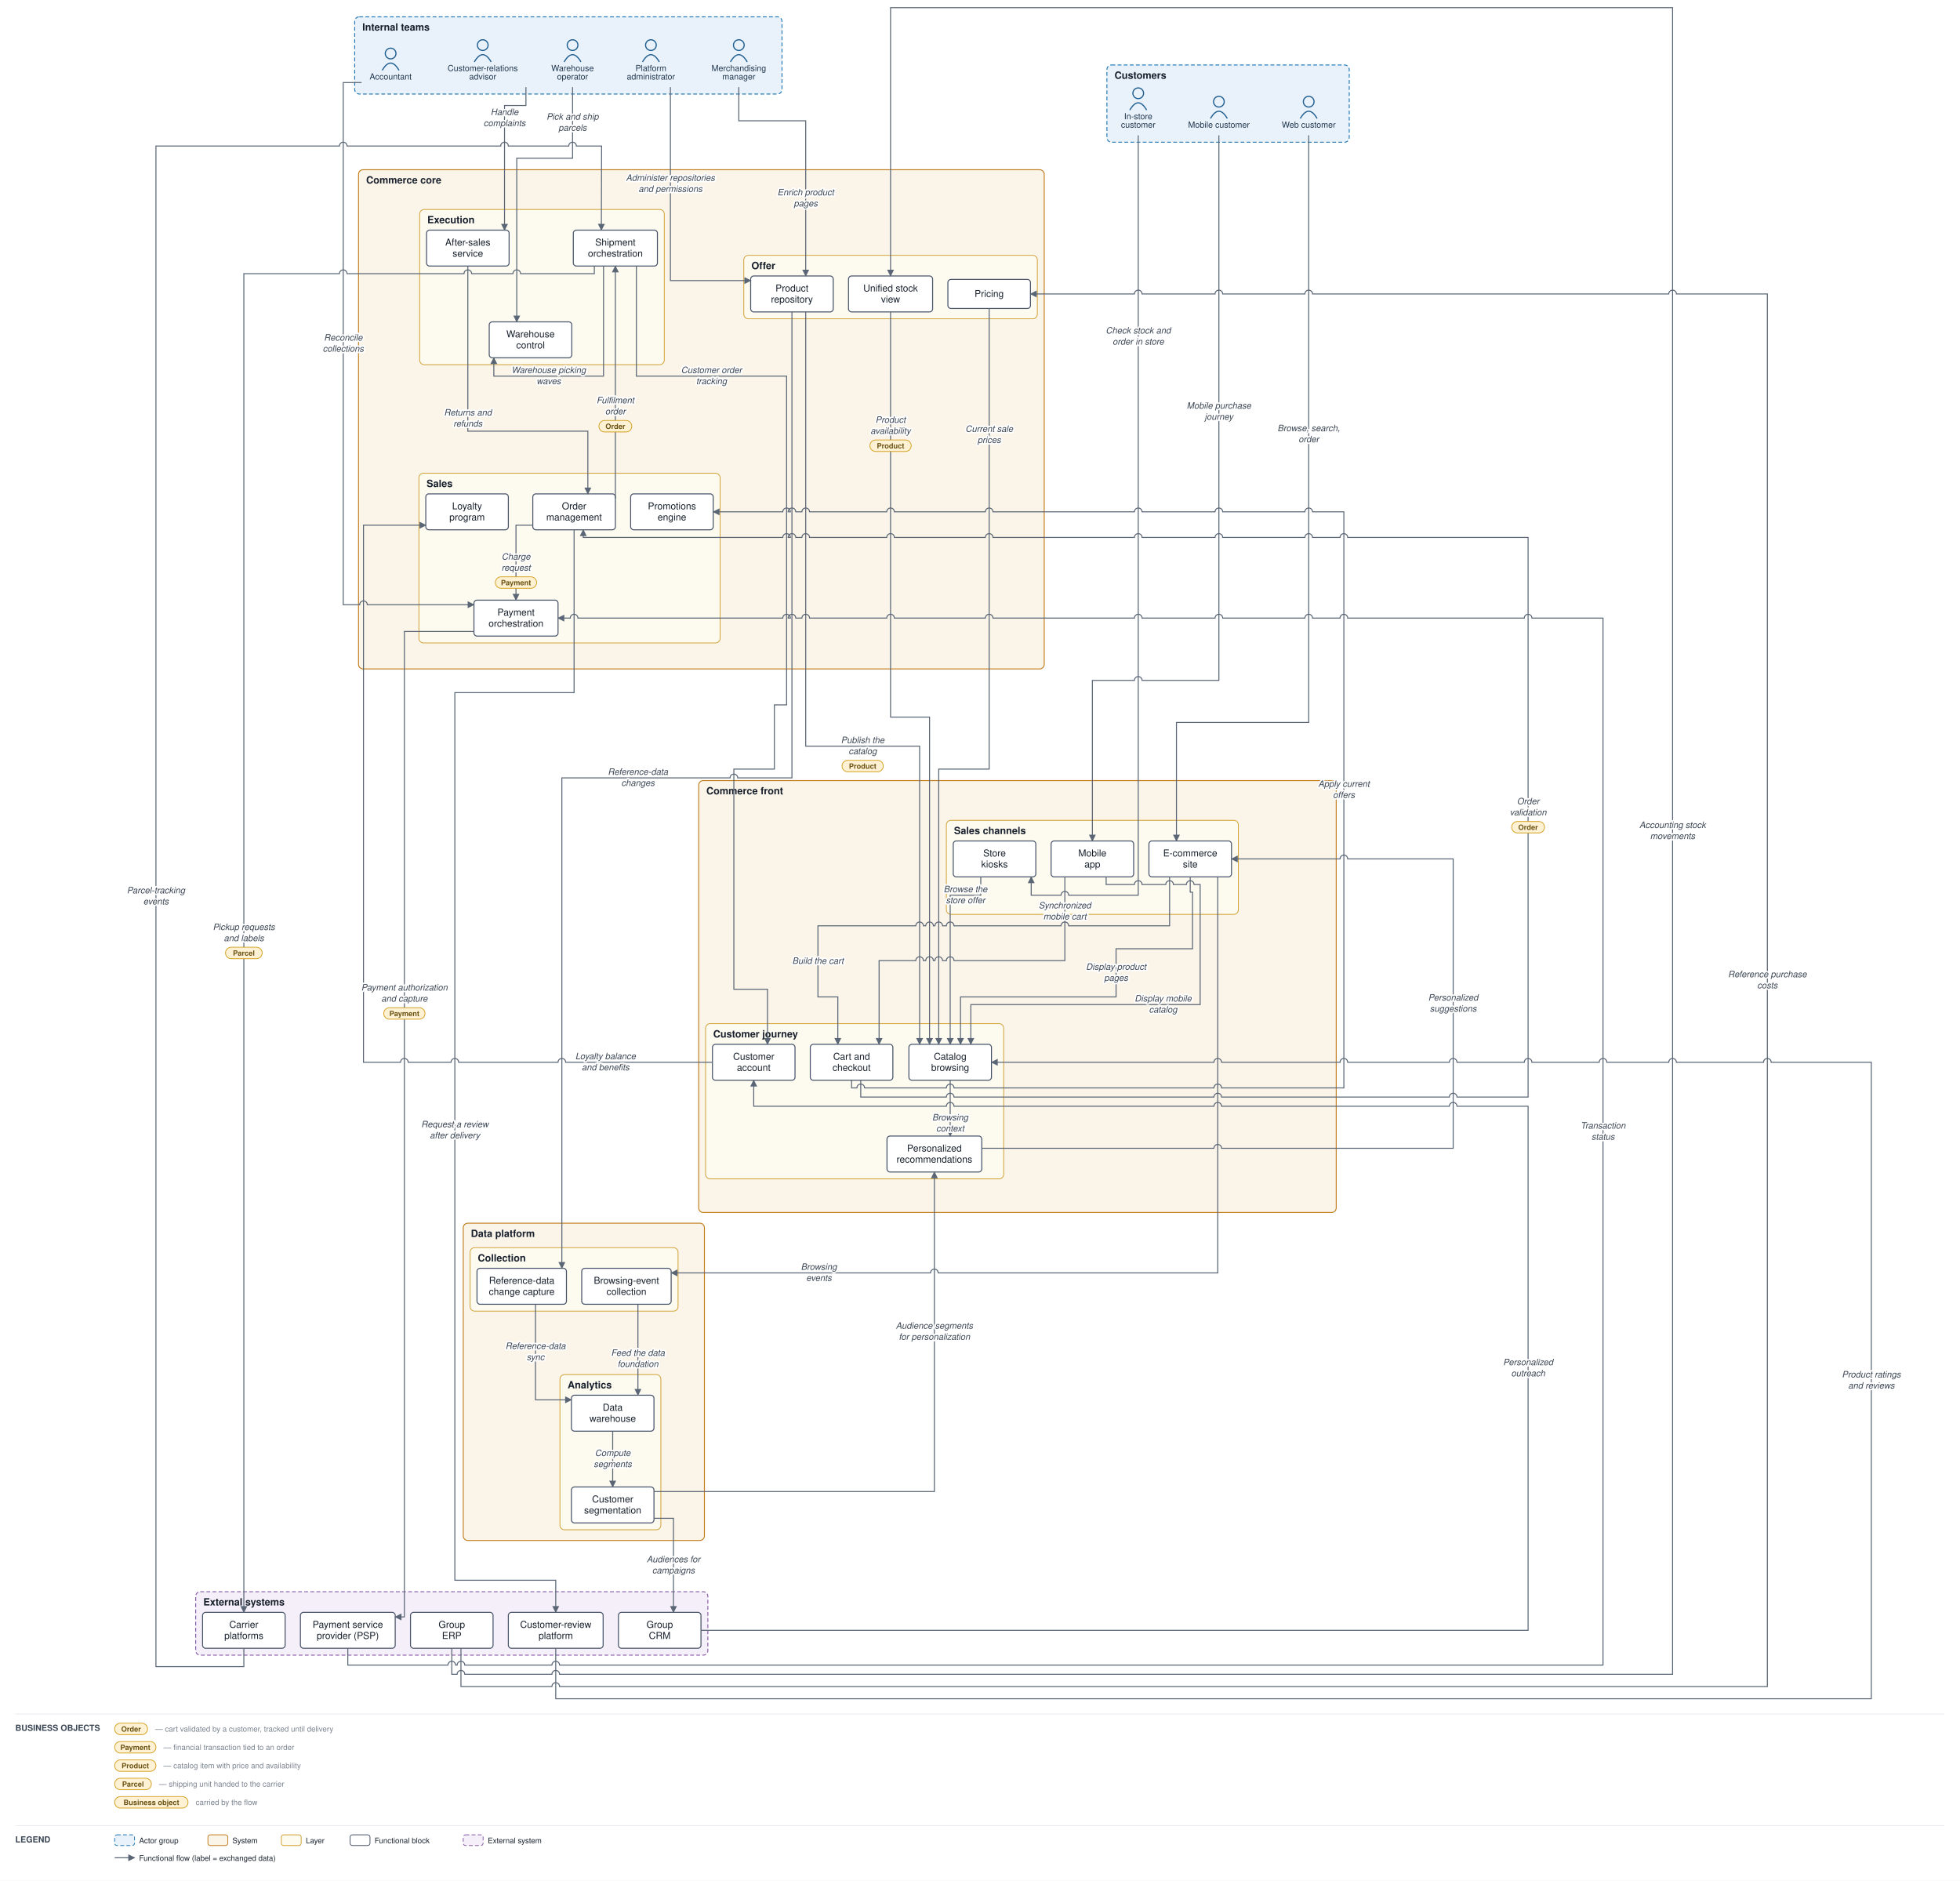
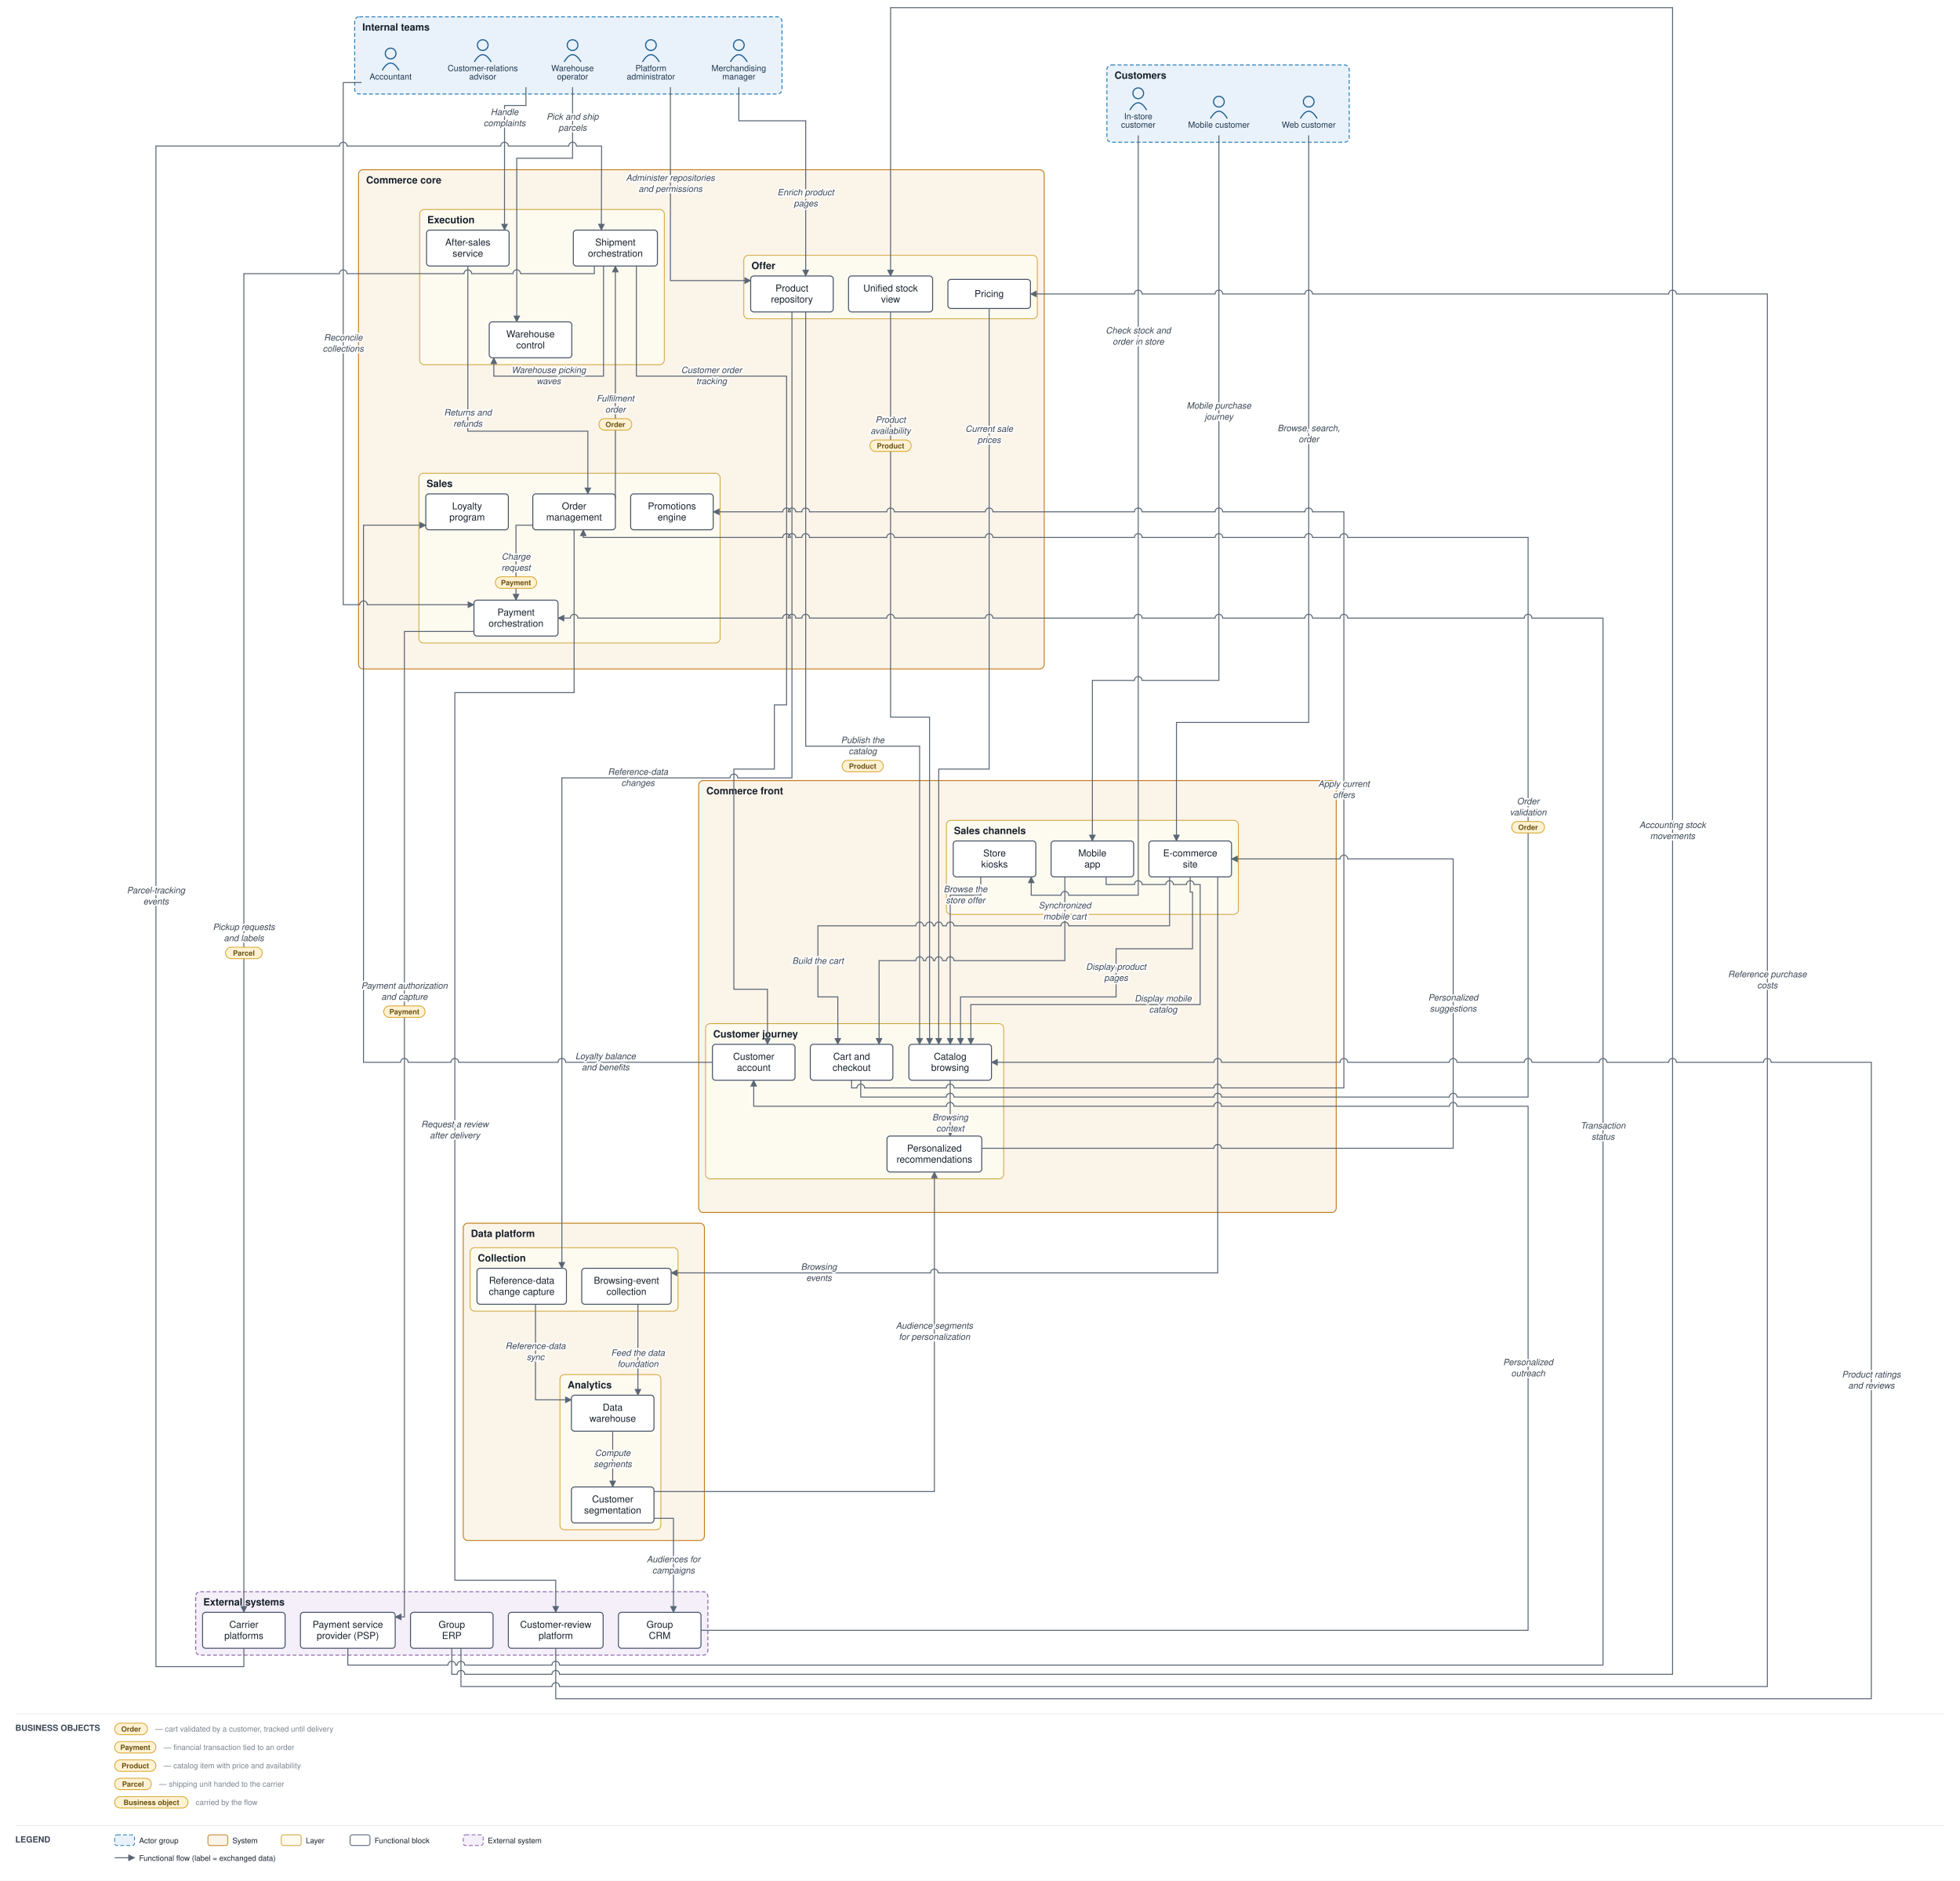
<svg xmlns="http://www.w3.org/2000/svg" viewBox="0 0 2564 2460" font-family="Helvetica,Arial,sans-serif">
  <defs>
    <marker id="arr" viewBox="0 0 10 10" refX="9" refY="5" markerWidth="7" markerHeight="7" orient="auto-start-reverse">
      <path d="M0,0 L10,5 L0,10 z" fill="#5a6675" />
    </marker>
  </defs>
  <rect width="2564" height="2460" fill="#ffffff" />
  <rect x="1448" y="85" width="317" height="101" rx="6" fill="#e9f2fb" stroke="#1f77b4" stroke-width="1.2" stroke-dasharray="5 3" />
  <text x="1458" y="103" font-size="13" font-weight="bold" fill="#17202c">Customers</text>
  <rect x="464" y="22" width="559" height="101" rx="6" fill="#e9f2fb" stroke="#1f77b4" stroke-width="1.2" stroke-dasharray="5 3" />
  <text x="474" y="40" font-size="13" font-weight="bold" fill="#17202c">Internal teams</text>
  <rect x="914" y="1021" width="834" height="565" rx="6" fill="#fbf4e9" stroke="#c17d1c" stroke-width="1.2" />
  <text x="924" y="1039" font-size="13" font-weight="bold" fill="#17202c">Commerce front</text>
  <rect x="1238" y="1073" width="382" height="123" rx="6" fill="#fdfaf0" stroke="#cf9f2f" stroke-width="1" />
  <text x="1248" y="1091" font-size="13" font-weight="bold" fill="#17202c">Sales channels</text>
  <rect x="923" y="1339" width="390" height="203" rx="6" fill="#fdfaf0" stroke="#cf9f2f" stroke-width="1" />
  <text x="933" y="1357" font-size="13" font-weight="bold" fill="#17202c">Customer journey</text>
  <rect x="469" y="222" width="897" height="653" rx="6" fill="#fbf4e9" stroke="#c17d1c" stroke-width="1.2" />
  <text x="479" y="240" font-size="13" font-weight="bold" fill="#17202c">Commerce core</text>
  <rect x="548" y="619" width="394" height="222" rx="6" fill="#fdfaf0" stroke="#cf9f2f" stroke-width="1" />
  <text x="558" y="637" font-size="13" font-weight="bold" fill="#17202c">Sales</text>
  <rect x="973" y="334" width="384" height="83" rx="6" fill="#fdfaf0" stroke="#cf9f2f" stroke-width="1" />
  <text x="983" y="352" font-size="13" font-weight="bold" fill="#17202c">Offer</text>
  <rect x="549" y="274" width="320" height="203" rx="6" fill="#fdfaf0" stroke="#cf9f2f" stroke-width="1" />
  <text x="559" y="292" font-size="13" font-weight="bold" fill="#17202c">Execution</text>
  <rect x="606" y="1600" width="315.5" height="415" rx="6" fill="#fbf4e9" stroke="#c17d1c" stroke-width="1.2" />
  <text x="616" y="1618" font-size="13" font-weight="bold" fill="#17202c">Data platform</text>
  <rect x="615" y="1632" width="272" height="83" rx="6" fill="#fdfaf0" stroke="#cf9f2f" stroke-width="1" />
  <text x="625" y="1650" font-size="13" font-weight="bold" fill="#17202c">Collection</text>
  <rect x="732.5" y="1798" width="132" height="203" rx="6" fill="#fdfaf0" stroke="#cf9f2f" stroke-width="1" />
  <text x="742.5" y="1816" font-size="13" font-weight="bold" fill="#17202c">Analytics</text>
  <rect x="256" y="2082" width="670" height="83" rx="6" fill="#f4eff8" stroke="#8659a6" stroke-width="1.2" stroke-dasharray="5 3" />
  <text x="266" y="2100" font-size="13" font-weight="bold" fill="#17202c">External systems</text>
  <circle cx="1712" cy="133" r="7" fill="none" stroke="#1f5e91" stroke-width="1.5" />
  <path d="M 1701 155 q 11 -19 22 0" fill="none" stroke="#1f5e91" stroke-width="1.5" />
  <text x="1712" y="167" font-size="11" text-anchor="middle" fill="#20364c">Web customer</text>
  <circle cx="1594.5" cy="133" r="7" fill="none" stroke="#1f5e91" stroke-width="1.5" />
  <path d="M 1583.5 155 q 11 -19 22 0" fill="none" stroke="#1f5e91" stroke-width="1.5" />
  <text x="1594.5" y="167" font-size="11" text-anchor="middle" fill="#20364c">Mobile customer</text>
  <circle cx="1489" cy="122" r="7" fill="none" stroke="#1f5e91" stroke-width="1.5" />
  <path d="M 1478 144 q 11 -19 22 0" fill="none" stroke="#1f5e91" stroke-width="1.5" />
  <text x="1489" y="156" font-size="11" text-anchor="middle" fill="#20364c">In-store</text>
  <text x="1489" y="167" font-size="11" text-anchor="middle" fill="#20364c">customer</text>
  <circle cx="631.5" cy="59" r="7" fill="none" stroke="#1f5e91" stroke-width="1.5" />
  <path d="M 620.5 81 q 11 -19 22 0" fill="none" stroke="#1f5e91" stroke-width="1.5" />
  <text x="631.5" y="93" font-size="11" text-anchor="middle" fill="#20364c">Customer-relations</text>
  <text x="631.5" y="104" font-size="11" text-anchor="middle" fill="#20364c">advisor</text>
  <circle cx="966.5" cy="59" r="7" fill="none" stroke="#1f5e91" stroke-width="1.5" />
  <path d="M 955.5 81 q 11 -19 22 0" fill="none" stroke="#1f5e91" stroke-width="1.5" />
  <text x="966.5" y="93" font-size="11" text-anchor="middle" fill="#20364c">Merchandising</text>
  <text x="966.5" y="104" font-size="11" text-anchor="middle" fill="#20364c">manager</text>
  <circle cx="749" cy="59" r="7" fill="none" stroke="#1f5e91" stroke-width="1.5" />
  <path d="M 738 81 q 11 -19 22 0" fill="none" stroke="#1f5e91" stroke-width="1.5" />
  <text x="749" y="93" font-size="11" text-anchor="middle" fill="#20364c">Warehouse</text>
  <text x="749" y="104" font-size="11" text-anchor="middle" fill="#20364c">operator</text>
  <circle cx="511" cy="70" r="7" fill="none" stroke="#1f5e91" stroke-width="1.5" />
  <path d="M 500 92 q 11 -19 22 0" fill="none" stroke="#1f5e91" stroke-width="1.5" />
  <text x="511" y="104" font-size="11" text-anchor="middle" fill="#20364c">Accountant</text>
  <circle cx="851.5" cy="59" r="7" fill="none" stroke="#1f5e91" stroke-width="1.5" />
  <path d="M 840.5 81 q 11 -19 22 0" fill="none" stroke="#1f5e91" stroke-width="1.5" />
  <text x="851.5" y="93" font-size="11" text-anchor="middle" fill="#20364c">Platform</text>
  <text x="851.5" y="104" font-size="11" text-anchor="middle" fill="#20364c">administrator</text>
  <rect x="1503" y="1100" width="108" height="47" rx="4" fill="#ffffff" stroke="#48546a" stroke-width="1.3" />
  <text x="1557" y="1120.25" font-size="12.5" text-anchor="middle" fill="#17202c">E-commerce</text>
  <text x="1557" y="1134.75" font-size="12.5" text-anchor="middle" fill="#17202c">site</text>
  <rect x="1375" y="1100" width="108" height="47" rx="4" fill="#ffffff" stroke="#48546a" stroke-width="1.3" />
  <text x="1429" y="1120.25" font-size="12.5" text-anchor="middle" fill="#17202c">Mobile</text>
  <text x="1429" y="1134.75" font-size="12.5" text-anchor="middle" fill="#17202c">app</text>
  <rect x="1247" y="1100" width="108" height="47" rx="4" fill="#ffffff" stroke="#48546a" stroke-width="1.3" />
  <text x="1301" y="1120.25" font-size="12.5" text-anchor="middle" fill="#17202c">Store</text>
  <text x="1301" y="1134.75" font-size="12.5" text-anchor="middle" fill="#17202c">kiosks</text>
  <rect x="1189" y="1366" width="108" height="47" rx="4" fill="#ffffff" stroke="#48546a" stroke-width="1.3" />
  <text x="1243" y="1386.25" font-size="12.5" text-anchor="middle" fill="#17202c">Catalog</text>
  <text x="1243" y="1400.75" font-size="12.5" text-anchor="middle" fill="#17202c">browsing</text>
  <rect x="1060" y="1366" width="108" height="47" rx="4" fill="#ffffff" stroke="#48546a" stroke-width="1.3" />
  <text x="1114" y="1386.25" font-size="12.5" text-anchor="middle" fill="#17202c">Cart and</text>
  <text x="1114" y="1400.75" font-size="12.5" text-anchor="middle" fill="#17202c">checkout</text>
  <rect x="932" y="1366" width="108" height="47" rx="4" fill="#ffffff" stroke="#48546a" stroke-width="1.3" />
  <text x="986" y="1386.25" font-size="12.5" text-anchor="middle" fill="#17202c">Customer</text>
  <text x="986" y="1400.75" font-size="12.5" text-anchor="middle" fill="#17202c">account</text>
  <rect x="1160.333" y="1486" width="124" height="47" rx="4" fill="#ffffff" stroke="#48546a" stroke-width="1.3" />
  <text x="1222.333" y="1506.25" font-size="12.5" text-anchor="middle" fill="#17202c">Personalized</text>
  <text x="1222.333" y="1520.75" font-size="12.5" text-anchor="middle" fill="#17202c">recommendations</text>
  <rect x="697" y="646" width="108" height="47" rx="4" fill="#ffffff" stroke="#48546a" stroke-width="1.3" />
  <text x="751" y="666.25" font-size="12.5" text-anchor="middle" fill="#17202c">Order</text>
  <text x="751" y="680.75" font-size="12.5" text-anchor="middle" fill="#17202c">management</text>
  <rect x="620" y="785" width="110" height="47" rx="4" fill="#ffffff" stroke="#48546a" stroke-width="1.3" />
  <text x="675" y="805.25" font-size="12.5" text-anchor="middle" fill="#17202c">Payment</text>
  <text x="675" y="819.75" font-size="12.5" text-anchor="middle" fill="#17202c">orchestration</text>
  <rect x="825" y="646" width="108" height="47" rx="4" fill="#ffffff" stroke="#48546a" stroke-width="1.3" />
  <text x="879" y="666.25" font-size="12.5" text-anchor="middle" fill="#17202c">Promotions</text>
  <text x="879" y="680.75" font-size="12.5" text-anchor="middle" fill="#17202c">engine</text>
  <rect x="557" y="646" width="108" height="47" rx="4" fill="#ffffff" stroke="#48546a" stroke-width="1.3" />
  <text x="611" y="666.25" font-size="12.5" text-anchor="middle" fill="#17202c">Loyalty</text>
  <text x="611" y="680.75" font-size="12.5" text-anchor="middle" fill="#17202c">program</text>
  <rect x="982" y="361" width="108" height="47" rx="4" fill="#ffffff" stroke="#48546a" stroke-width="1.3" />
  <text x="1036" y="381.25" font-size="12.5" text-anchor="middle" fill="#17202c">Product</text>
  <text x="1036" y="395.75" font-size="12.5" text-anchor="middle" fill="#17202c">repository</text>
  <rect x="1240" y="365.5" width="108" height="38" rx="4" fill="#ffffff" stroke="#48546a" stroke-width="1.3" />
  <text x="1294" y="388.5" font-size="12.5" text-anchor="middle" fill="#17202c">Pricing</text>
  <rect x="1110" y="361" width="110" height="47" rx="4" fill="#ffffff" stroke="#48546a" stroke-width="1.3" />
  <text x="1165" y="381.25" font-size="12.5" text-anchor="middle" fill="#17202c">Unified stock</text>
  <text x="1165" y="395.75" font-size="12.5" text-anchor="middle" fill="#17202c">view</text>
  <rect x="750" y="301" width="110" height="47" rx="4" fill="#ffffff" stroke="#48546a" stroke-width="1.3" />
  <text x="805" y="321.25" font-size="12.5" text-anchor="middle" fill="#17202c">Shipment</text>
  <text x="805" y="335.75" font-size="12.5" text-anchor="middle" fill="#17202c">orchestration</text>
  <rect x="640" y="421" width="108" height="47" rx="4" fill="#ffffff" stroke="#48546a" stroke-width="1.3" />
  <text x="694" y="441.25" font-size="12.5" text-anchor="middle" fill="#17202c">Warehouse</text>
  <text x="694" y="455.75" font-size="12.5" text-anchor="middle" fill="#17202c">control</text>
  <rect x="558" y="301" width="108" height="47" rx="4" fill="#ffffff" stroke="#48546a" stroke-width="1.3" />
  <text x="612" y="321.25" font-size="12.5" text-anchor="middle" fill="#17202c">After-sales</text>
  <text x="612" y="335.75" font-size="12.5" text-anchor="middle" fill="#17202c">service</text>
  <rect x="761" y="1659" width="117" height="47" rx="4" fill="#ffffff" stroke="#48546a" stroke-width="1.3" />
  <text x="819.5" y="1679.25" font-size="12.5" text-anchor="middle" fill="#17202c">Browsing-event</text>
  <text x="819.5" y="1693.75" font-size="12.5" text-anchor="middle" fill="#17202c">collection</text>
  <rect x="624" y="1659" width="117" height="47" rx="4" fill="#ffffff" stroke="#48546a" stroke-width="1.3" />
  <text x="682.5" y="1679.25" font-size="12.5" text-anchor="middle" fill="#17202c">Reference-data</text>
  <text x="682.5" y="1693.75" font-size="12.5" text-anchor="middle" fill="#17202c">change capture</text>
  <rect x="747.5" y="1825" width="108" height="47" rx="4" fill="#ffffff" stroke="#48546a" stroke-width="1.3" />
  <text x="801.5" y="1845.25" font-size="12.5" text-anchor="middle" fill="#17202c">Data</text>
  <text x="801.5" y="1859.75" font-size="12.5" text-anchor="middle" fill="#17202c">warehouse</text>
  <rect x="747.5" y="1945" width="108" height="47" rx="4" fill="#ffffff" stroke="#48546a" stroke-width="1.3" />
  <text x="801.5" y="1965.25" font-size="12.5" text-anchor="middle" fill="#17202c">Customer</text>
  <text x="801.5" y="1979.75" font-size="12.5" text-anchor="middle" fill="#17202c">segmentation</text>
  <rect x="393" y="2109" width="124" height="47" rx="4" fill="#ffffff" stroke="#48546a" stroke-width="1.3" />
  <text x="455" y="2129.25" font-size="12.5" text-anchor="middle" fill="#17202c">Payment service</text>
  <text x="455" y="2143.75" font-size="12.5" text-anchor="middle" fill="#17202c">provider (PSP)</text>
  <rect x="265" y="2109" width="108" height="47" rx="4" fill="#ffffff" stroke="#48546a" stroke-width="1.3" />
  <text x="319" y="2129.25" font-size="12.5" text-anchor="middle" fill="#17202c">Carrier</text>
  <text x="319" y="2143.75" font-size="12.5" text-anchor="middle" fill="#17202c">platforms</text>
  <rect x="537" y="2109" width="108" height="47" rx="4" fill="#ffffff" stroke="#48546a" stroke-width="1.3" />
  <text x="591" y="2129.25" font-size="12.5" text-anchor="middle" fill="#17202c">Group</text>
  <text x="591" y="2143.75" font-size="12.5" text-anchor="middle" fill="#17202c">ERP</text>
  <rect x="809" y="2109" width="108" height="47" rx="4" fill="#ffffff" stroke="#48546a" stroke-width="1.3" />
  <text x="863" y="2129.25" font-size="12.5" text-anchor="middle" fill="#17202c">Group</text>
  <text x="863" y="2143.75" font-size="12.5" text-anchor="middle" fill="#17202c">CRM</text>
  <rect x="665" y="2109" width="124" height="47" rx="4" fill="#ffffff" stroke="#48546a" stroke-width="1.3" />
  <text x="727" y="2129.25" font-size="12.5" text-anchor="middle" fill="#17202c">Customer-review</text>
  <text x="727" y="2143.75" font-size="12.5" text-anchor="middle" fill="#17202c">platform</text>
  <path d="M 1712 177 L 1712 945 L 1539 945 L 1539 1100" fill="none" stroke="#5a6675" stroke-width="1.3" marker-end="url(#arr)" />
  <path d="M 1594.5 177 L 1594.5 890 L 1494 890 A 5 5 0 0 0 1484 890 L 1429 890 L 1429 1100" fill="none" stroke="#5a6675" stroke-width="1.3" marker-end="url(#arr)" />
  <path d="M 1489 177 L 1489 1171 L 1398 1171 A 5 5 0 0 0 1388 1171 L 1349 1171 L 1349 1147" fill="none" stroke="#5a6675" stroke-width="1.3" marker-end="url(#arr)" />
  <path d="M 1557 1147 L 1557 1167 L 1560 1167 L 1560 1241 L 1460 1241 L 1460 1304 L 1256.5 1304 L 1256.5 1366" fill="none" stroke="#5a6675" stroke-width="1.3" marker-end="url(#arr)" />
  <path d="M 1447 1147 L 1447 1157 L 1484 1157 A 5 5 0 0 1 1494 1157 L 1525 1157 A 5 5 0 0 1 1535 1157 L 1552 1157 A 5 5 0 0 1 1562 1157 L 1570 1157 L 1570 1314 L 1270 1314 L 1270 1366" fill="none" stroke="#5a6675" stroke-width="1.3" marker-end="url(#arr)" />
  <path d="M 1283 1147 L 1283 1171 L 1243 1171 L 1243 1366" fill="none" stroke="#5a6675" stroke-width="1.3" marker-end="url(#arr)" />
  <path d="M 1530 1147 L 1530 1211 L 1398 1211 A 5 5 0 0 0 1388 1211 L 1248 1211 A 5 5 0 0 0 1238 1211 L 1233 1211 A 5 5 0 0 0 1223 1211 L 1221 1211 A 5 5 0 0 0 1211 1211 L 1208 1211 A 5 5 0 0 0 1198 1211 L 1070 1211 L 1070 1304 L 1096 1304 L 1096 1366" fill="none" stroke="#5a6675" stroke-width="1.3" marker-end="url(#arr)" />
  <path d="M 1393 1147 L 1393 1256.5 L 1248 1256.5 A 5 5 0 0 0 1238 1256.5 L 1233 1256.5 A 5 5 0 0 0 1223 1256.5 L 1221 1256.5 A 5 5 0 0 0 1211 1256.5 L 1208 1256.5 A 5 5 0 0 0 1198 1256.5 L 1150 1256.5 L 1150 1366" fill="none" stroke="#5a6675" stroke-width="1.3" marker-end="url(#arr)" />
  <path d="M 1114 1413 L 1114 1423 L 1121 1423 A 5 5 0 0 1 1131 1423 L 1238 1423 A 5 5 0 0 1 1248 1423 L 1588 1423 A 5 5 0 0 1 1598 1423 L 1758 1423 L 1758 669.5 L 1717 669.5 A 5 5 0 0 0 1707 669.5 L 1599.5 669.5 A 5 5 0 0 0 1589.5 669.5 L 1494 669.5 A 5 5 0 0 0 1484 669.5 L 1299 669.5 A 5 5 0 0 0 1289 669.5 L 1170 669.5 A 5 5 0 0 0 1160 669.5 L 1059 669.5 A 5 5 0 0 0 1049 669.5 L 1041 669.5 A 5 5 0 0 0 1031 669.5 L 1034 669.5 A 5 5 0 0 0 1024 669.5 L 933 669.5" fill="none" stroke="#5a6675" stroke-width="1.3" marker-end="url(#arr)" />
  <path d="M 1243 1413 L 1243 1486" fill="none" stroke="#5a6675" stroke-width="1.3" marker-end="url(#arr)" />
  <path d="M 1284.333 1502 L 1588 1502 A 5 5 0 0 1 1598 1502 L 1901 1502 L 1901 1123.5 L 1763 1123.5 A 5 5 0 0 0 1753 1123.5 L 1611 1123.5" fill="none" stroke="#5a6675" stroke-width="1.3" marker-end="url(#arr)" />
  <path d="M 932 1389.5 L 740 1389.5 A 5 5 0 0 0 730 1389.5 L 600 1389.5 A 5 5 0 0 0 590 1389.5 L 534 1389.5 A 5 5 0 0 0 524 1389.5 L 475.5 1389.5 L 475.5 687 L 557 687" fill="none" stroke="#5a6675" stroke-width="1.3" marker-end="url(#arr)" />
  <path d="M 1126 1413 L 1126 1435 L 1238 1435 A 5 5 0 0 1 1248 1435 L 1588 1435 A 5 5 0 0 1 1598 1435 L 1896 1435 A 5 5 0 0 1 1906 1435 L 1999 1435 L 1999 703 L 1763 703 A 5 5 0 0 0 1753 703 L 1717 703 A 5 5 0 0 0 1707 703 L 1599.5 703 A 5 5 0 0 0 1589.5 703 L 1494 703 A 5 5 0 0 0 1484 703 L 1299 703 A 5 5 0 0 0 1289 703 L 1170 703 A 5 5 0 0 0 1160 703 L 1059 703 A 5 5 0 0 0 1049 703 L 1041 703 A 5 5 0 0 0 1031 703 L 1034 703 A 5 5 0 0 0 1024 703 L 763 703 L 763 693" fill="none" stroke="#5a6675" stroke-width="1.3" marker-end="url(#arr)" />
  <path d="M 697 687 L 675 687 L 675 785" fill="none" stroke="#5a6675" stroke-width="1.3" marker-end="url(#arr)" />
  <path d="M 620 826 L 529 826 L 529 2115 L 517 2115" fill="none" stroke="#5a6675" stroke-width="1.3" marker-end="url(#arr)" />
  <path d="M 455 2156 L 455 2178 L 586 2178 A 5 5 0 0 1 596 2178 L 598 2178 A 5 5 0 0 1 608 2178 L 722 2178 A 5 5 0 0 1 732 2178 L 2097 2178 L 2097 808.5 L 2004 808.5 A 5 5 0 0 0 1994 808.5 L 1763 808.5 A 5 5 0 0 0 1753 808.5 L 1717 808.5 A 5 5 0 0 0 1707 808.5 L 1599.5 808.5 A 5 5 0 0 0 1589.5 808.5 L 1494 808.5 A 5 5 0 0 0 1484 808.5 L 1299 808.5 A 5 5 0 0 0 1289 808.5 L 1170 808.5 A 5 5 0 0 0 1160 808.5 L 1059 808.5 A 5 5 0 0 0 1049 808.5 L 1041 808.5 A 5 5 0 0 0 1031 808.5 L 1034 808.5 A 5 5 0 0 0 1024 808.5 L 756 808.5 A 5 5 0 0 0 746 808.5 L 730 808.5" fill="none" stroke="#5a6675" stroke-width="1.3" marker-end="url(#arr)" />
  <path d="M 805 652 L 805 348" fill="none" stroke="#5a6675" stroke-width="1.3" marker-end="url(#arr)" />
  <path d="M 789.5 348 L 789.5 492 L 646 492 L 646 468" fill="none" stroke="#5a6675" stroke-width="1.3" marker-end="url(#arr)" />
  <path d="M 749 114 L 749 207 L 676 207 L 676 421" fill="none" stroke="#5a6675" stroke-width="1.3" marker-end="url(#arr)" />
  <path d="M 777.5 348 L 777.5 358 L 681 358 A 5 5 0 0 0 671 358 L 617 358 A 5 5 0 0 0 607 358 L 454 358 A 5 5 0 0 0 444 358 L 319 358 L 319 2109" fill="none" stroke="#5a6675" stroke-width="1.3" marker-end="url(#arr)" />
  <path d="M 319 2156 L 319 2180 L 204 2180 L 204 191 L 444 191 A 5 5 0 0 1 454 191 L 655 191 A 5 5 0 0 1 665 191 L 744 191 A 5 5 0 0 1 754 191 L 787 191 L 786.667 301" fill="none" stroke="#5a6675" stroke-width="1.3" marker-end="url(#arr)" />
  <path d="M 832.5 348 L 832.5 492 L 1029 492 L 1029 922 L 1013 922 L 1013 1006 L 960 1006 L 960 1294 L 1004 1294 L 1004 1366" fill="none" stroke="#5a6675" stroke-width="1.3" marker-end="url(#arr)" />
  <path d="M 688 114 L 688 138 L 660 138 L 660 301" fill="none" stroke="#5a6675" stroke-width="1.3" marker-end="url(#arr)" />
  <path d="M 612 348 L 612 564 L 769 564 L 769 646" fill="none" stroke="#5a6675" stroke-width="1.3" marker-end="url(#arr)" />
  <path d="M 966.5 114 L 966.5 158 L 1054 158 L 1054 361" fill="none" stroke="#5a6675" stroke-width="1.3" marker-end="url(#arr)" />
  <path d="M 1054 408 L 1054 976 L 1203 976 L 1203 1366" fill="none" stroke="#5a6675" stroke-width="1.3" marker-end="url(#arr)" />
  <path d="M 1294 403.5 L 1294 1006 L 1228 1006 L 1228 1366" fill="none" stroke="#5a6675" stroke-width="1.3" marker-end="url(#arr)" />
  <path d="M 591 2156 L 591 2190 L 598 2190 A 5 5 0 0 1 608 2190 L 722 2190 A 5 5 0 0 1 732 2190 L 2188 2190 L 2188 10 L 1165 10 L 1165 361" fill="none" stroke="#5a6675" stroke-width="1.3" marker-end="url(#arr)" />
  <path d="M 1165 408 L 1165 938 L 1216 938 L 1216 1366" fill="none" stroke="#5a6675" stroke-width="1.3" marker-end="url(#arr)" />
  <path d="M 603 2156 L 603 2206 L 722 2206 A 5 5 0 0 1 732 2206 L 2312 2206 L 2312 384.5 L 2193 384.5 A 5 5 0 0 0 2183 384.5 L 1717 384.5 A 5 5 0 0 0 1707 384.5 L 1599.5 384.5 A 5 5 0 0 0 1589.5 384.5 L 1494 384.5 A 5 5 0 0 0 1484 384.5 L 1348 384.5" fill="none" stroke="#5a6675" stroke-width="1.3" marker-end="url(#arr)" />
  <path d="M 1593 1147 L 1593 1665 L 1227.333 1665 A 5 5 0 0 0 1217.333 1665 L 878 1665" fill="none" stroke="#5a6675" stroke-width="1.3" marker-end="url(#arr)" />
  <path d="M 1036 408 L 1036 1017.5 L 965 1017.5 A 5 5 0 0 0 955 1017.5 L 735 1017.5 L 735 1659" fill="none" stroke="#5a6675" stroke-width="1.3" marker-end="url(#arr)" />
  <path d="M 834.5 1706 L 834.5 1730 L 834.5 1825" fill="none" stroke="#5a6675" stroke-width="1.3" marker-end="url(#arr)" />
  <path d="M 700.5 1706 L 700.5 1831 L 747.5 1831" fill="none" stroke="#5a6675" stroke-width="1.3" marker-end="url(#arr)" />
  <path d="M 801.5 1872 L 801.5 1945" fill="none" stroke="#5a6675" stroke-width="1.3" marker-end="url(#arr)" />
  <path d="M 855.5 1951 L 1222.333 1951 L 1222.333 1533" fill="none" stroke="#5a6675" stroke-width="1.3" marker-end="url(#arr)" />
  <path d="M 855.5 1986 L 881 1986 L 881 2109" fill="none" stroke="#5a6675" stroke-width="1.3" marker-end="url(#arr)" />
  <path d="M 917 2132.5 L 1999 2132.5 L 1999 1447 L 1906 1447 A 5 5 0 0 0 1896 1447 L 1598 1447 A 5 5 0 0 0 1588 1447 L 1248 1447 A 5 5 0 0 0 1238 1447 L 986 1447 L 986 1413" fill="none" stroke="#5a6675" stroke-width="1.3" marker-end="url(#arr)" />
  <path d="M 473 108 L 449 108 L 449 791 L 470.5 791 A 5 5 0 0 1 480.5 791 L 620 791" fill="none" stroke="#5a6675" stroke-width="1.3" marker-end="url(#arr)" />
  <path d="M 877 114 L 877 367 L 982 367" fill="none" stroke="#5a6675" stroke-width="1.3" marker-end="url(#arr)" />
  <path d="M 751 693 L 751 906 L 595 906 L 595 2067 L 727 2067 L 727 2109" fill="none" stroke="#5a6675" stroke-width="1.3" marker-end="url(#arr)" />
  <path d="M 727 2156 L 727 2222 L 2448 2222 L 2448 1389.5 L 2317 1389.5 A 5 5 0 0 0 2307 1389.5 L 2193 1389.5 A 5 5 0 0 0 2183 1389.5 L 2102 1389.5 A 5 5 0 0 0 2092 1389.5 L 2004 1389.5 A 5 5 0 0 0 1994 1389.5 L 1906 1389.5 A 5 5 0 0 0 1896 1389.5 L 1763 1389.5 A 5 5 0 0 0 1753 1389.5 L 1598 1389.5 A 5 5 0 0 0 1588 1389.5 L 1297 1389.5" fill="none" stroke="#5a6675" stroke-width="1.3" marker-end="url(#arr)" />
  <text x="1712" y="564" font-size="11.5" text-anchor="middle" fill="#3a4553" font-style="italic" stroke="#ffffff" stroke-width="4" paint-order="stroke" stroke-linejoin="round">Browse, search,</text>
  <text x="1712" y="578.5" font-size="11.5" text-anchor="middle" fill="#3a4553" font-style="italic" stroke="#ffffff" stroke-width="4" paint-order="stroke" stroke-linejoin="round">order</text>
  <text x="1594.5" y="534.5" font-size="11.5" text-anchor="middle" fill="#3a4553" font-style="italic" stroke="#ffffff" stroke-width="4" paint-order="stroke" stroke-linejoin="round">Mobile purchase</text>
  <text x="1594.5" y="549" font-size="11.5" text-anchor="middle" fill="#3a4553" font-style="italic" stroke="#ffffff" stroke-width="4" paint-order="stroke" stroke-linejoin="round">journey</text>
  <text x="1489" y="436.25" font-size="11.5" text-anchor="middle" fill="#3a4553" font-style="italic" stroke="#ffffff" stroke-width="4" paint-order="stroke" stroke-linejoin="round">Check stock and</text>
  <text x="1489" y="450.75" font-size="11.5" text-anchor="middle" fill="#3a4553" font-style="italic" stroke="#ffffff" stroke-width="4" paint-order="stroke" stroke-linejoin="round">order in store</text>
  <text x="1460" y="1268.5" font-size="11.5" text-anchor="middle" fill="#3a4553" font-style="italic" stroke="#ffffff" stroke-width="4" paint-order="stroke" stroke-linejoin="round">Display product</text>
  <text x="1460" y="1283" font-size="11.5" text-anchor="middle" fill="#3a4553" font-style="italic" stroke="#ffffff" stroke-width="4" paint-order="stroke" stroke-linejoin="round">pages</text>
  <text x="1521.5" y="1310" font-size="11.5" text-anchor="middle" fill="#3a4553" font-style="italic" stroke="#ffffff" stroke-width="4" paint-order="stroke" stroke-linejoin="round">Display mobile</text>
  <text x="1521.5" y="1324.5" font-size="11.5" text-anchor="middle" fill="#3a4553" font-style="italic" stroke="#ffffff" stroke-width="4" paint-order="stroke" stroke-linejoin="round">catalog</text>
  <text x="1263" y="1167" font-size="11.5" text-anchor="middle" fill="#3a4553" font-style="italic" stroke="#ffffff" stroke-width="4" paint-order="stroke" stroke-linejoin="round">Browse the</text>
  <text x="1263" y="1181.5" font-size="11.5" text-anchor="middle" fill="#3a4553" font-style="italic" stroke="#ffffff" stroke-width="4" paint-order="stroke" stroke-linejoin="round">store offer</text>
  <text x="1070" y="1260.75" font-size="11.5" text-anchor="middle" fill="#3a4553" font-style="italic" stroke="#ffffff" stroke-width="4" paint-order="stroke" stroke-linejoin="round">Build the cart</text>
  <text x="1393" y="1188.188" font-size="11.5" text-anchor="middle" fill="#3a4553" font-style="italic" stroke="#ffffff" stroke-width="4" paint-order="stroke" stroke-linejoin="round">Synchronized</text>
  <text x="1393" y="1202.688" font-size="11.5" text-anchor="middle" fill="#3a4553" font-style="italic" stroke="#ffffff" stroke-width="4" paint-order="stroke" stroke-linejoin="round">mobile cart</text>
  <text x="1758" y="1029.25" font-size="11.5" text-anchor="middle" fill="#3a4553" font-style="italic" stroke="#ffffff" stroke-width="4" paint-order="stroke" stroke-linejoin="round">Apply current</text>
  <text x="1758" y="1043.75" font-size="11.5" text-anchor="middle" fill="#3a4553" font-style="italic" stroke="#ffffff" stroke-width="4" paint-order="stroke" stroke-linejoin="round">offers</text>
  <text x="1243" y="1465.5" font-size="11.5" text-anchor="middle" fill="#3a4553" font-style="italic" stroke="#ffffff" stroke-width="4" paint-order="stroke" stroke-linejoin="round">Browsing</text>
  <text x="1243" y="1480" font-size="11.5" text-anchor="middle" fill="#3a4553" font-style="italic" stroke="#ffffff" stroke-width="4" paint-order="stroke" stroke-linejoin="round">context</text>
  <text x="1901" y="1308.75" font-size="11.5" text-anchor="middle" fill="#3a4553" font-style="italic" stroke="#ffffff" stroke-width="4" paint-order="stroke" stroke-linejoin="round">Personalized</text>
  <text x="1901" y="1323.25" font-size="11.5" text-anchor="middle" fill="#3a4553" font-style="italic" stroke="#ffffff" stroke-width="4" paint-order="stroke" stroke-linejoin="round">suggestions</text>
  <text x="792.125" y="1385.5" font-size="11.5" text-anchor="middle" fill="#3a4553" font-style="italic" stroke="#ffffff" stroke-width="4" paint-order="stroke" stroke-linejoin="round">Loyalty balance</text>
  <text x="792.125" y="1400" font-size="11.5" text-anchor="middle" fill="#3a4553" font-style="italic" stroke="#ffffff" stroke-width="4" paint-order="stroke" stroke-linejoin="round">and benefits</text>
  <text x="1999" y="1052" font-size="11.5" text-anchor="middle" fill="#3a4553" font-style="italic" stroke="#ffffff" stroke-width="4" paint-order="stroke" stroke-linejoin="round">Order</text>
  <text x="1999" y="1066.5" font-size="11.5" text-anchor="middle" fill="#3a4553" font-style="italic" stroke="#ffffff" stroke-width="4" paint-order="stroke" stroke-linejoin="round">validation</text>
  <rect x="1977.5" y="1074.5" width="43" height="15" rx="7.5" fill="#fff2d4" stroke="#d3a01f" stroke-width="1" />
  <text x="1999" y="1085.5" font-size="9.5" text-anchor="middle" fill="#6a5111" font-weight="bold">Order</text>
  <text x="675" y="732" font-size="11.5" text-anchor="middle" fill="#3a4553" font-style="italic" stroke="#ffffff" stroke-width="4" paint-order="stroke" stroke-linejoin="round">Charge</text>
  <text x="675" y="746.5" font-size="11.5" text-anchor="middle" fill="#3a4553" font-style="italic" stroke="#ffffff" stroke-width="4" paint-order="stroke" stroke-linejoin="round">request</text>
  <rect x="648" y="754.5" width="54" height="15" rx="7.5" fill="#fff2d4" stroke="#d3a01f" stroke-width="1" />
  <text x="675" y="765.5" font-size="9.5" text-anchor="middle" fill="#6a5111" font-weight="bold">Payment</text>
-   <text x="529" y="1295.625" font-size="11.5" text-anchor="middle" fill="#3a4553" font-style="italic" stroke="#ffffff" stroke-width="4" paint-order="stroke" stroke-linejoin="round">Payment authorization</text>
-   <text x="529" y="1310.125" font-size="11.5" text-anchor="middle" fill="#3a4553" font-style="italic" stroke="#ffffff" stroke-width="4" paint-order="stroke" stroke-linejoin="round">and capture</text>
-   <rect x="502" y="1318.125" width="54" height="15" rx="7.5" fill="#fff2d4" stroke="#d3a01f" stroke-width="1" />
-   <text x="529" y="1329.125" font-size="9.5" text-anchor="middle" fill="#6a5111" font-weight="bold">Payment</text>
+   <text x="529" y="1293.25" font-size="11.5" text-anchor="middle" fill="#3a4553" font-style="italic" stroke="#ffffff" stroke-width="4" paint-order="stroke" stroke-linejoin="round">Payment authorization</text>
+   <text x="529" y="1307.75" font-size="11.5" text-anchor="middle" fill="#3a4553" font-style="italic" stroke="#ffffff" stroke-width="4" paint-order="stroke" stroke-linejoin="round">and capture</text>
+   <rect x="502" y="1315.75" width="54" height="15" rx="7.5" fill="#fff2d4" stroke="#d3a01f" stroke-width="1" />
+   <text x="529" y="1326.75" font-size="9.5" text-anchor="middle" fill="#6a5111" font-weight="bold">Payment</text>
  <text x="2097" y="1476.25" font-size="11.5" text-anchor="middle" fill="#3a4553" font-style="italic" stroke="#ffffff" stroke-width="4" paint-order="stroke" stroke-linejoin="round">Transaction</text>
  <text x="2097" y="1490.75" font-size="11.5" text-anchor="middle" fill="#3a4553" font-style="italic" stroke="#ffffff" stroke-width="4" paint-order="stroke" stroke-linejoin="round">status</text>
-   <text x="805" y="527.5" font-size="11.5" text-anchor="middle" fill="#3a4553" font-style="italic" stroke="#ffffff" stroke-width="4" paint-order="stroke" stroke-linejoin="round">Fulfilment</text>
-   <text x="805" y="542" font-size="11.5" text-anchor="middle" fill="#3a4553" font-style="italic" stroke="#ffffff" stroke-width="4" paint-order="stroke" stroke-linejoin="round">order</text>
-   <rect x="783.5" y="550" width="43" height="15" rx="7.5" fill="#fff2d4" stroke="#d3a01f" stroke-width="1" />
-   <text x="805" y="561" font-size="9.5" text-anchor="middle" fill="#6a5111" font-weight="bold">Order</text>
+   <text x="805" y="525.125" font-size="11.5" text-anchor="middle" fill="#3a4553" font-style="italic" stroke="#ffffff" stroke-width="4" paint-order="stroke" stroke-linejoin="round">Fulfilment</text>
+   <text x="805" y="539.625" font-size="11.5" text-anchor="middle" fill="#3a4553" font-style="italic" stroke="#ffffff" stroke-width="4" paint-order="stroke" stroke-linejoin="round">order</text>
+   <rect x="783.5" y="547.625" width="43" height="15" rx="7.5" fill="#fff2d4" stroke="#d3a01f" stroke-width="1" />
+   <text x="805" y="558.625" font-size="9.5" text-anchor="middle" fill="#6a5111" font-weight="bold">Order</text>
  <text x="717.75" y="488" font-size="11.5" text-anchor="middle" fill="#3a4553" font-style="italic" stroke="#ffffff" stroke-width="4" paint-order="stroke" stroke-linejoin="round">Warehouse picking</text>
  <text x="717.75" y="502.5" font-size="11.5" text-anchor="middle" fill="#3a4553" font-style="italic" stroke="#ffffff" stroke-width="4" paint-order="stroke" stroke-linejoin="round">waves</text>
  <text x="749" y="156.5" font-size="11.5" text-anchor="middle" fill="#3a4553" font-style="italic" stroke="#ffffff" stroke-width="4" paint-order="stroke" stroke-linejoin="round">Pick and ship</text>
  <text x="749" y="171" font-size="11.5" text-anchor="middle" fill="#3a4553" font-style="italic" stroke="#ffffff" stroke-width="4" paint-order="stroke" stroke-linejoin="round">parcels</text>
  <text x="319" y="1216.5" font-size="11.5" text-anchor="middle" fill="#3a4553" font-style="italic" stroke="#ffffff" stroke-width="4" paint-order="stroke" stroke-linejoin="round">Pickup requests</text>
  <text x="319" y="1231" font-size="11.5" text-anchor="middle" fill="#3a4553" font-style="italic" stroke="#ffffff" stroke-width="4" paint-order="stroke" stroke-linejoin="round">and labels</text>
  <rect x="295" y="1239" width="48" height="15" rx="7.5" fill="#fff2d4" stroke="#d3a01f" stroke-width="1" />
  <text x="319" y="1250" font-size="9.5" text-anchor="middle" fill="#6a5111" font-weight="bold">Parcel</text>
  <text x="204" y="1168.5" font-size="11.5" text-anchor="middle" fill="#3a4553" font-style="italic" stroke="#ffffff" stroke-width="4" paint-order="stroke" stroke-linejoin="round">Parcel-tracking</text>
  <text x="204" y="1183" font-size="11.5" text-anchor="middle" fill="#3a4553" font-style="italic" stroke="#ffffff" stroke-width="4" paint-order="stroke" stroke-linejoin="round">events</text>
  <text x="930.75" y="488" font-size="11.5" text-anchor="middle" fill="#3a4553" font-style="italic" stroke="#ffffff" stroke-width="4" paint-order="stroke" stroke-linejoin="round">Customer order</text>
  <text x="930.75" y="502.5" font-size="11.5" text-anchor="middle" fill="#3a4553" font-style="italic" stroke="#ffffff" stroke-width="4" paint-order="stroke" stroke-linejoin="round">tracking</text>
  <text x="660" y="150.5" font-size="11.5" text-anchor="middle" fill="#3a4553" font-style="italic" stroke="#ffffff" stroke-width="4" paint-order="stroke" stroke-linejoin="round">Handle</text>
  <text x="660" y="165" font-size="11.5" text-anchor="middle" fill="#3a4553" font-style="italic" stroke="#ffffff" stroke-width="4" paint-order="stroke" stroke-linejoin="round">complaints</text>
  <text x="612" y="543.5" font-size="11.5" text-anchor="middle" fill="#3a4553" font-style="italic" stroke="#ffffff" stroke-width="4" paint-order="stroke" stroke-linejoin="round">Returns and</text>
  <text x="612" y="558" font-size="11.5" text-anchor="middle" fill="#3a4553" font-style="italic" stroke="#ffffff" stroke-width="4" paint-order="stroke" stroke-linejoin="round">refunds</text>
  <text x="1054" y="255.5" font-size="11.5" text-anchor="middle" fill="#3a4553" font-style="italic" stroke="#ffffff" stroke-width="4" paint-order="stroke" stroke-linejoin="round">Enrich product</text>
  <text x="1054" y="270" font-size="11.5" text-anchor="middle" fill="#3a4553" font-style="italic" stroke="#ffffff" stroke-width="4" paint-order="stroke" stroke-linejoin="round">pages</text>
  <text x="1128.5" y="972" font-size="11.5" text-anchor="middle" fill="#3a4553" font-style="italic" stroke="#ffffff" stroke-width="4" paint-order="stroke" stroke-linejoin="round">Publish the</text>
  <text x="1128.5" y="986.5" font-size="11.5" text-anchor="middle" fill="#3a4553" font-style="italic" stroke="#ffffff" stroke-width="4" paint-order="stroke" stroke-linejoin="round">catalog</text>
  <rect x="1101.5" y="994.5" width="54" height="15" rx="7.5" fill="#fff2d4" stroke="#d3a01f" stroke-width="1" />
  <text x="1128.5" y="1005.5" font-size="9.5" text-anchor="middle" fill="#6a5111" font-weight="bold">Product</text>
  <text x="1294" y="564.875" font-size="11.5" text-anchor="middle" fill="#3a4553" font-style="italic" stroke="#ffffff" stroke-width="4" paint-order="stroke" stroke-linejoin="round">Current sale</text>
  <text x="1294" y="579.375" font-size="11.5" text-anchor="middle" fill="#3a4553" font-style="italic" stroke="#ffffff" stroke-width="4" paint-order="stroke" stroke-linejoin="round">prices</text>
  <text x="2188" y="1083" font-size="11.5" text-anchor="middle" fill="#3a4553" font-style="italic" stroke="#ffffff" stroke-width="4" paint-order="stroke" stroke-linejoin="round">Accounting stock</text>
  <text x="2188" y="1097.5" font-size="11.5" text-anchor="middle" fill="#3a4553" font-style="italic" stroke="#ffffff" stroke-width="4" paint-order="stroke" stroke-linejoin="round">movements</text>
  <text x="1165" y="553" font-size="11.5" text-anchor="middle" fill="#3a4553" font-style="italic" stroke="#ffffff" stroke-width="4" paint-order="stroke" stroke-linejoin="round">Product</text>
  <text x="1165" y="567.5" font-size="11.5" text-anchor="middle" fill="#3a4553" font-style="italic" stroke="#ffffff" stroke-width="4" paint-order="stroke" stroke-linejoin="round">availability</text>
  <rect x="1138" y="575.5" width="54" height="15" rx="7.5" fill="#fff2d4" stroke="#d3a01f" stroke-width="1" />
  <text x="1165" y="586.5" font-size="9.5" text-anchor="middle" fill="#6a5111" font-weight="bold">Product</text>
  <text x="2312" y="1278.25" font-size="11.5" text-anchor="middle" fill="#3a4553" font-style="italic" stroke="#ffffff" stroke-width="4" paint-order="stroke" stroke-linejoin="round">Reference purchase</text>
  <text x="2312" y="1292.75" font-size="11.5" text-anchor="middle" fill="#3a4553" font-style="italic" stroke="#ffffff" stroke-width="4" paint-order="stroke" stroke-linejoin="round">costs</text>
  <text x="1071.25" y="1661" font-size="11.5" text-anchor="middle" fill="#3a4553" font-style="italic" stroke="#ffffff" stroke-width="4" paint-order="stroke" stroke-linejoin="round">Browsing</text>
  <text x="1071.25" y="1675.5" font-size="11.5" text-anchor="middle" fill="#3a4553" font-style="italic" stroke="#ffffff" stroke-width="4" paint-order="stroke" stroke-linejoin="round">events</text>
  <text x="834.5" y="1013.5" font-size="11.5" text-anchor="middle" fill="#3a4553" font-style="italic" stroke="#ffffff" stroke-width="4" paint-order="stroke" stroke-linejoin="round">Reference-data</text>
  <text x="834.5" y="1028" font-size="11.5" text-anchor="middle" fill="#3a4553" font-style="italic" stroke="#ffffff" stroke-width="4" paint-order="stroke" stroke-linejoin="round">changes</text>
  <text x="834.5" y="1773.5" font-size="11.5" text-anchor="middle" fill="#3a4553" font-style="italic" stroke="#ffffff" stroke-width="4" paint-order="stroke" stroke-linejoin="round">Feed the data</text>
  <text x="834.5" y="1788" font-size="11.5" text-anchor="middle" fill="#3a4553" font-style="italic" stroke="#ffffff" stroke-width="4" paint-order="stroke" stroke-linejoin="round">foundation</text>
  <text x="700.5" y="1764.5" font-size="11.5" text-anchor="middle" fill="#3a4553" font-style="italic" stroke="#ffffff" stroke-width="4" paint-order="stroke" stroke-linejoin="round">Reference-data</text>
  <text x="700.5" y="1779" font-size="11.5" text-anchor="middle" fill="#3a4553" font-style="italic" stroke="#ffffff" stroke-width="4" paint-order="stroke" stroke-linejoin="round">sync</text>
  <text x="801.5" y="1904.5" font-size="11.5" text-anchor="middle" fill="#3a4553" font-style="italic" stroke="#ffffff" stroke-width="4" paint-order="stroke" stroke-linejoin="round">Compute</text>
  <text x="801.5" y="1919" font-size="11.5" text-anchor="middle" fill="#3a4553" font-style="italic" stroke="#ffffff" stroke-width="4" paint-order="stroke" stroke-linejoin="round">segments</text>
  <text x="1222.333" y="1738" font-size="11.5" text-anchor="middle" fill="#3a4553" font-style="italic" stroke="#ffffff" stroke-width="4" paint-order="stroke" stroke-linejoin="round">Audience segments</text>
  <text x="1222.333" y="1752.5" font-size="11.5" text-anchor="middle" fill="#3a4553" font-style="italic" stroke="#ffffff" stroke-width="4" paint-order="stroke" stroke-linejoin="round">for personalization</text>
  <text x="881" y="2043.5" font-size="11.5" text-anchor="middle" fill="#3a4553" font-style="italic" stroke="#ffffff" stroke-width="4" paint-order="stroke" stroke-linejoin="round">Audiences for</text>
  <text x="881" y="2058" font-size="11.5" text-anchor="middle" fill="#3a4553" font-style="italic" stroke="#ffffff" stroke-width="4" paint-order="stroke" stroke-linejoin="round">campaigns</text>
  <text x="1999" y="1785.75" font-size="11.5" text-anchor="middle" fill="#3a4553" font-style="italic" stroke="#ffffff" stroke-width="4" paint-order="stroke" stroke-linejoin="round">Personalized</text>
  <text x="1999" y="1800.25" font-size="11.5" text-anchor="middle" fill="#3a4553" font-style="italic" stroke="#ffffff" stroke-width="4" paint-order="stroke" stroke-linejoin="round">outreach</text>
  <text x="449" y="445.5" font-size="11.5" text-anchor="middle" fill="#3a4553" font-style="italic" stroke="#ffffff" stroke-width="4" paint-order="stroke" stroke-linejoin="round">Reconcile</text>
  <text x="449" y="460" font-size="11.5" text-anchor="middle" fill="#3a4553" font-style="italic" stroke="#ffffff" stroke-width="4" paint-order="stroke" stroke-linejoin="round">collections</text>
  <text x="877" y="236.5" font-size="11.5" text-anchor="middle" fill="#3a4553" font-style="italic" stroke="#ffffff" stroke-width="4" paint-order="stroke" stroke-linejoin="round">Administer repositories</text>
  <text x="877" y="251" font-size="11.5" text-anchor="middle" fill="#3a4553" font-style="italic" stroke="#ffffff" stroke-width="4" paint-order="stroke" stroke-linejoin="round">and permissions</text>
  <text x="595" y="1474.5" font-size="11.5" text-anchor="middle" fill="#3a4553" font-style="italic" stroke="#ffffff" stroke-width="4" paint-order="stroke" stroke-linejoin="round">Request a review</text>
  <text x="595" y="1489" font-size="11.5" text-anchor="middle" fill="#3a4553" font-style="italic" stroke="#ffffff" stroke-width="4" paint-order="stroke" stroke-linejoin="round">after delivery</text>
  <text x="2448" y="1801.75" font-size="11.5" text-anchor="middle" fill="#3a4553" font-style="italic" stroke="#ffffff" stroke-width="4" paint-order="stroke" stroke-linejoin="round">Product ratings</text>
  <text x="2448" y="1816.25" font-size="11.5" text-anchor="middle" fill="#3a4553" font-style="italic" stroke="#ffffff" stroke-width="4" paint-order="stroke" stroke-linejoin="round">and reviews</text>
  <line x1="20" y1="2242" x2="2544" y2="2242" stroke="#e6e9ee" stroke-width="1" />
  <text x="20" y="2264" font-size="11" font-weight="bold" fill="#3a4553">BUSINESS OBJECTS</text>
  <rect x="150" y="2254" width="43" height="15" rx="7.5" fill="#fff2d4" stroke="#d3a01f" />
  <text x="171.5" y="2265" font-size="9.5" text-anchor="middle" fill="#6a5111" font-weight="bold">Order</text>
  <text x="203" y="2265" font-size="10" fill="#79828f">— cart validated by a customer, tracked until delivery</text>
  <rect x="150" y="2278" width="54" height="15" rx="7.5" fill="#fff2d4" stroke="#d3a01f" />
  <text x="177" y="2289" font-size="9.5" text-anchor="middle" fill="#6a5111" font-weight="bold">Payment</text>
  <text x="214" y="2289" font-size="10" fill="#79828f">— financial transaction tied to an order</text>
  <rect x="150" y="2302" width="54" height="15" rx="7.5" fill="#fff2d4" stroke="#d3a01f" />
  <text x="177" y="2313" font-size="9.5" text-anchor="middle" fill="#6a5111" font-weight="bold">Product</text>
  <text x="214" y="2313" font-size="10" fill="#79828f">— catalog item with price and availability</text>
  <rect x="150" y="2326" width="48" height="15" rx="7.5" fill="#fff2d4" stroke="#d3a01f" />
  <text x="174" y="2337" font-size="9.5" text-anchor="middle" fill="#6a5111" font-weight="bold">Parcel</text>
  <text x="208" y="2337" font-size="10" fill="#79828f">— shipping unit handed to the carrier</text>
  <rect x="150" y="2350" width="96" height="15" rx="7.5" fill="#fff2d4" stroke="#d3a01f" />
  <text x="198" y="2361" font-size="9.5" text-anchor="middle" fill="#6a5111" font-weight="bold">Business object</text>
  <text x="256" y="2361" font-size="10" fill="#79828f">carried by the flow</text>
  <line x1="20" y1="2388" x2="2544" y2="2388" stroke="#e6e9ee" stroke-width="1" />
  <text x="20" y="2410" font-size="11" font-weight="bold" fill="#3a4553">LEGEND</text>
  <rect x="150" y="2400" width="26" height="14" rx="3" fill="#e9f2fb" stroke="#1f77b4" stroke-dasharray="5 3" />
  <text x="182" y="2411" font-size="10" fill="#17202c">Actor group</text>
  <rect x="272" y="2400" width="26" height="14" rx="3" fill="#fbf4e9" stroke="#c17d1c" />
  <text x="304" y="2411" font-size="10" fill="#17202c">System</text>
  <rect x="368" y="2400" width="26" height="14" rx="3" fill="#fdfaf0" stroke="#cf9f2f" />
  <text x="400" y="2411" font-size="10" fill="#17202c">Layer</text>
  <rect x="458" y="2400" width="26" height="14" rx="3" fill="#ffffff" stroke="#48546a" />
  <text x="490" y="2411" font-size="10" fill="#17202c">Functional block</text>
  <rect x="606" y="2400" width="26" height="14" rx="3" fill="#f4eff8" stroke="#8659a6" stroke-dasharray="5 3" />
  <text x="638" y="2411" font-size="10" fill="#17202c">External system</text>
  <line x1="150" y1="2430" x2="176" y2="2430" stroke="#5a6675" stroke-width="1.3" marker-end="url(#arr)" />
  <text x="182" y="2434" font-size="10" fill="#17202c">Functional flow (label = exchanged data)</text>
</svg>
